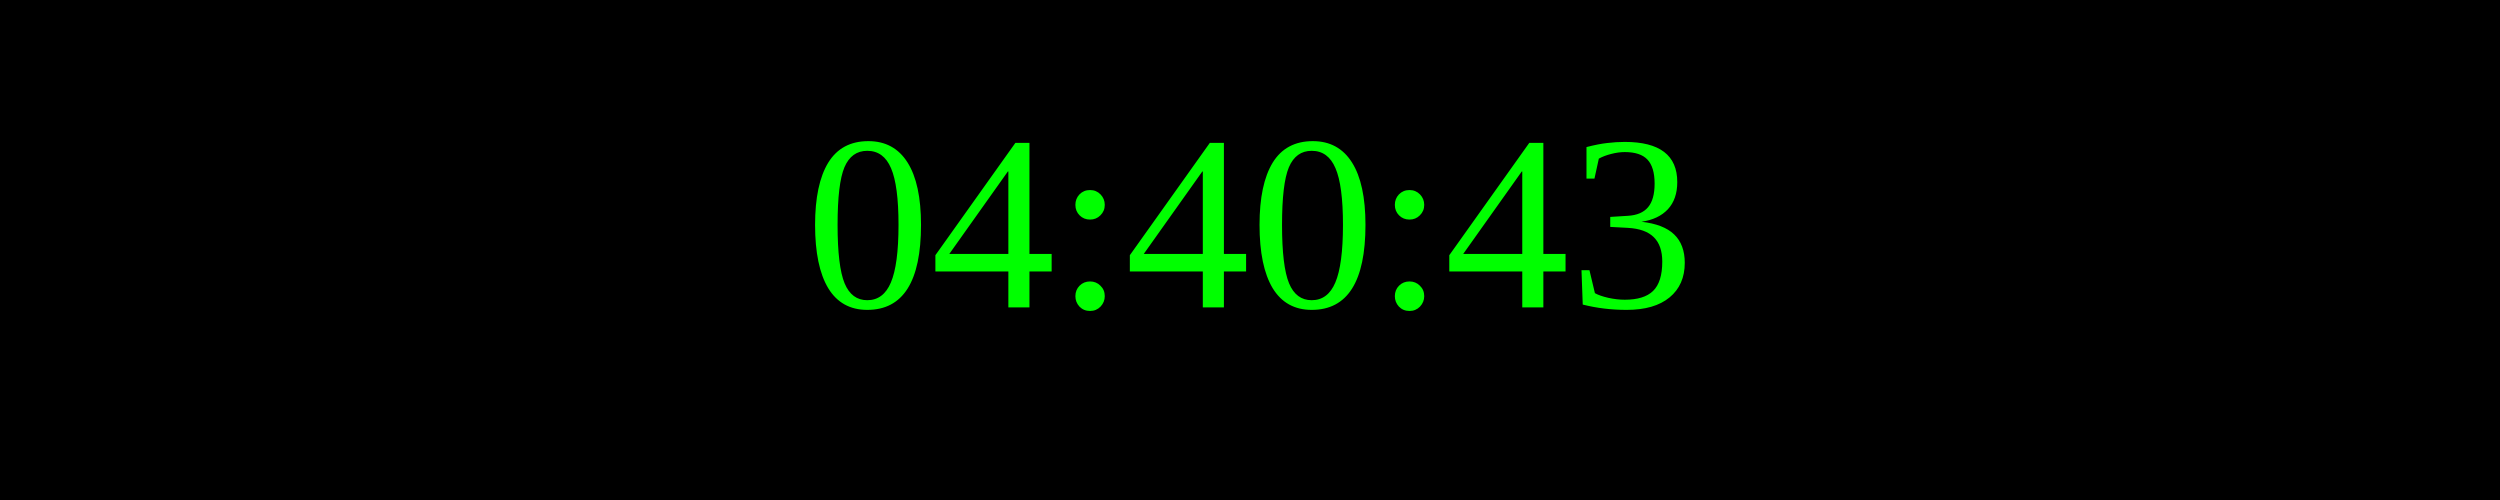
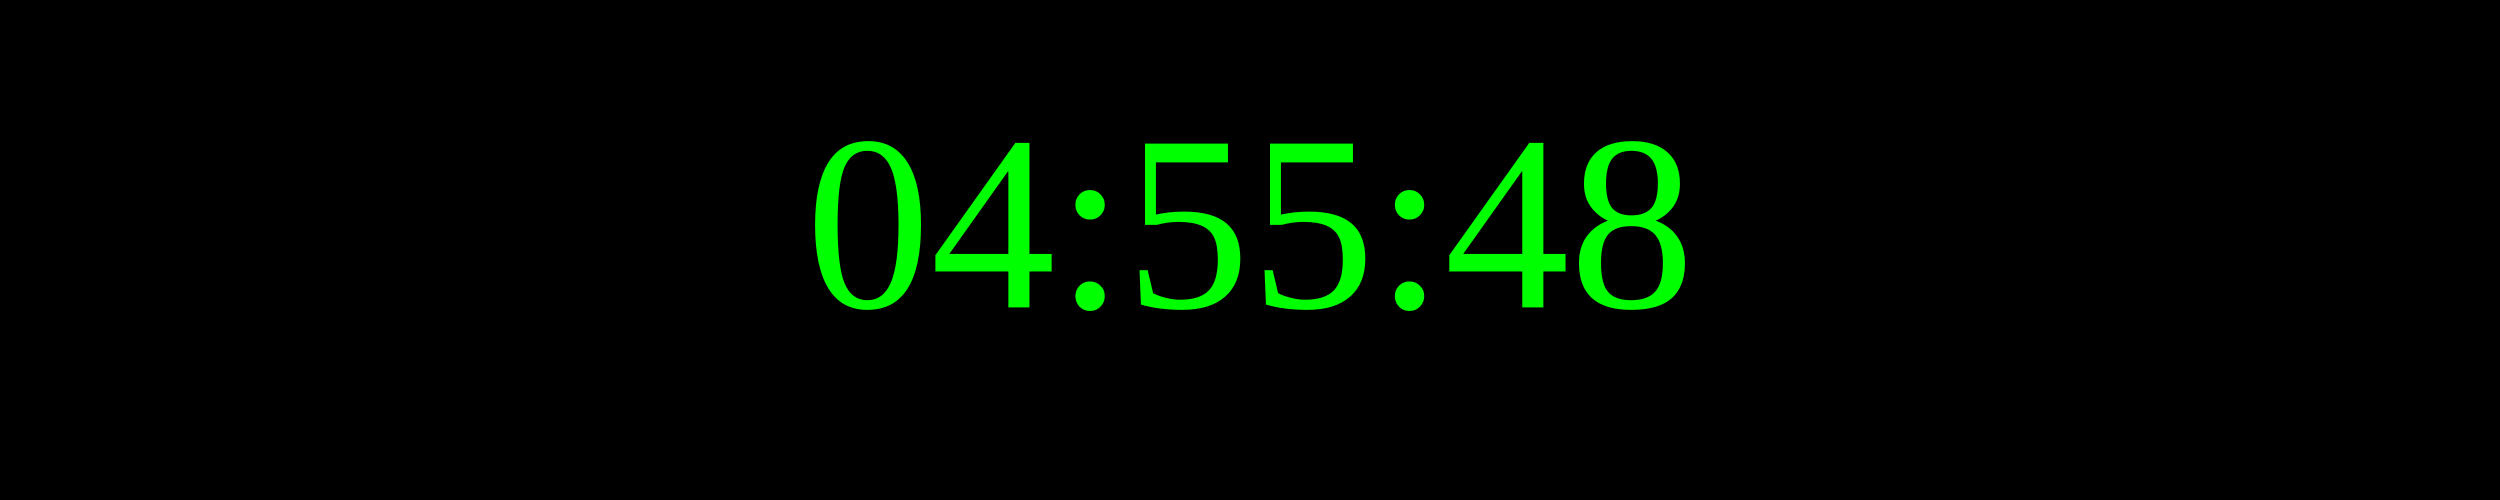
<svg xmlns="http://www.w3.org/2000/svg" width="250" height="50">
  <rect width="100%" height="100%" fill="black" />
  <text x="50%" y="50%" font-size="25" fill="lime" text-anchor="middle" dominant-baseline="middle">
- 04:40:43
+ 04:55:48
</text>
</svg>
